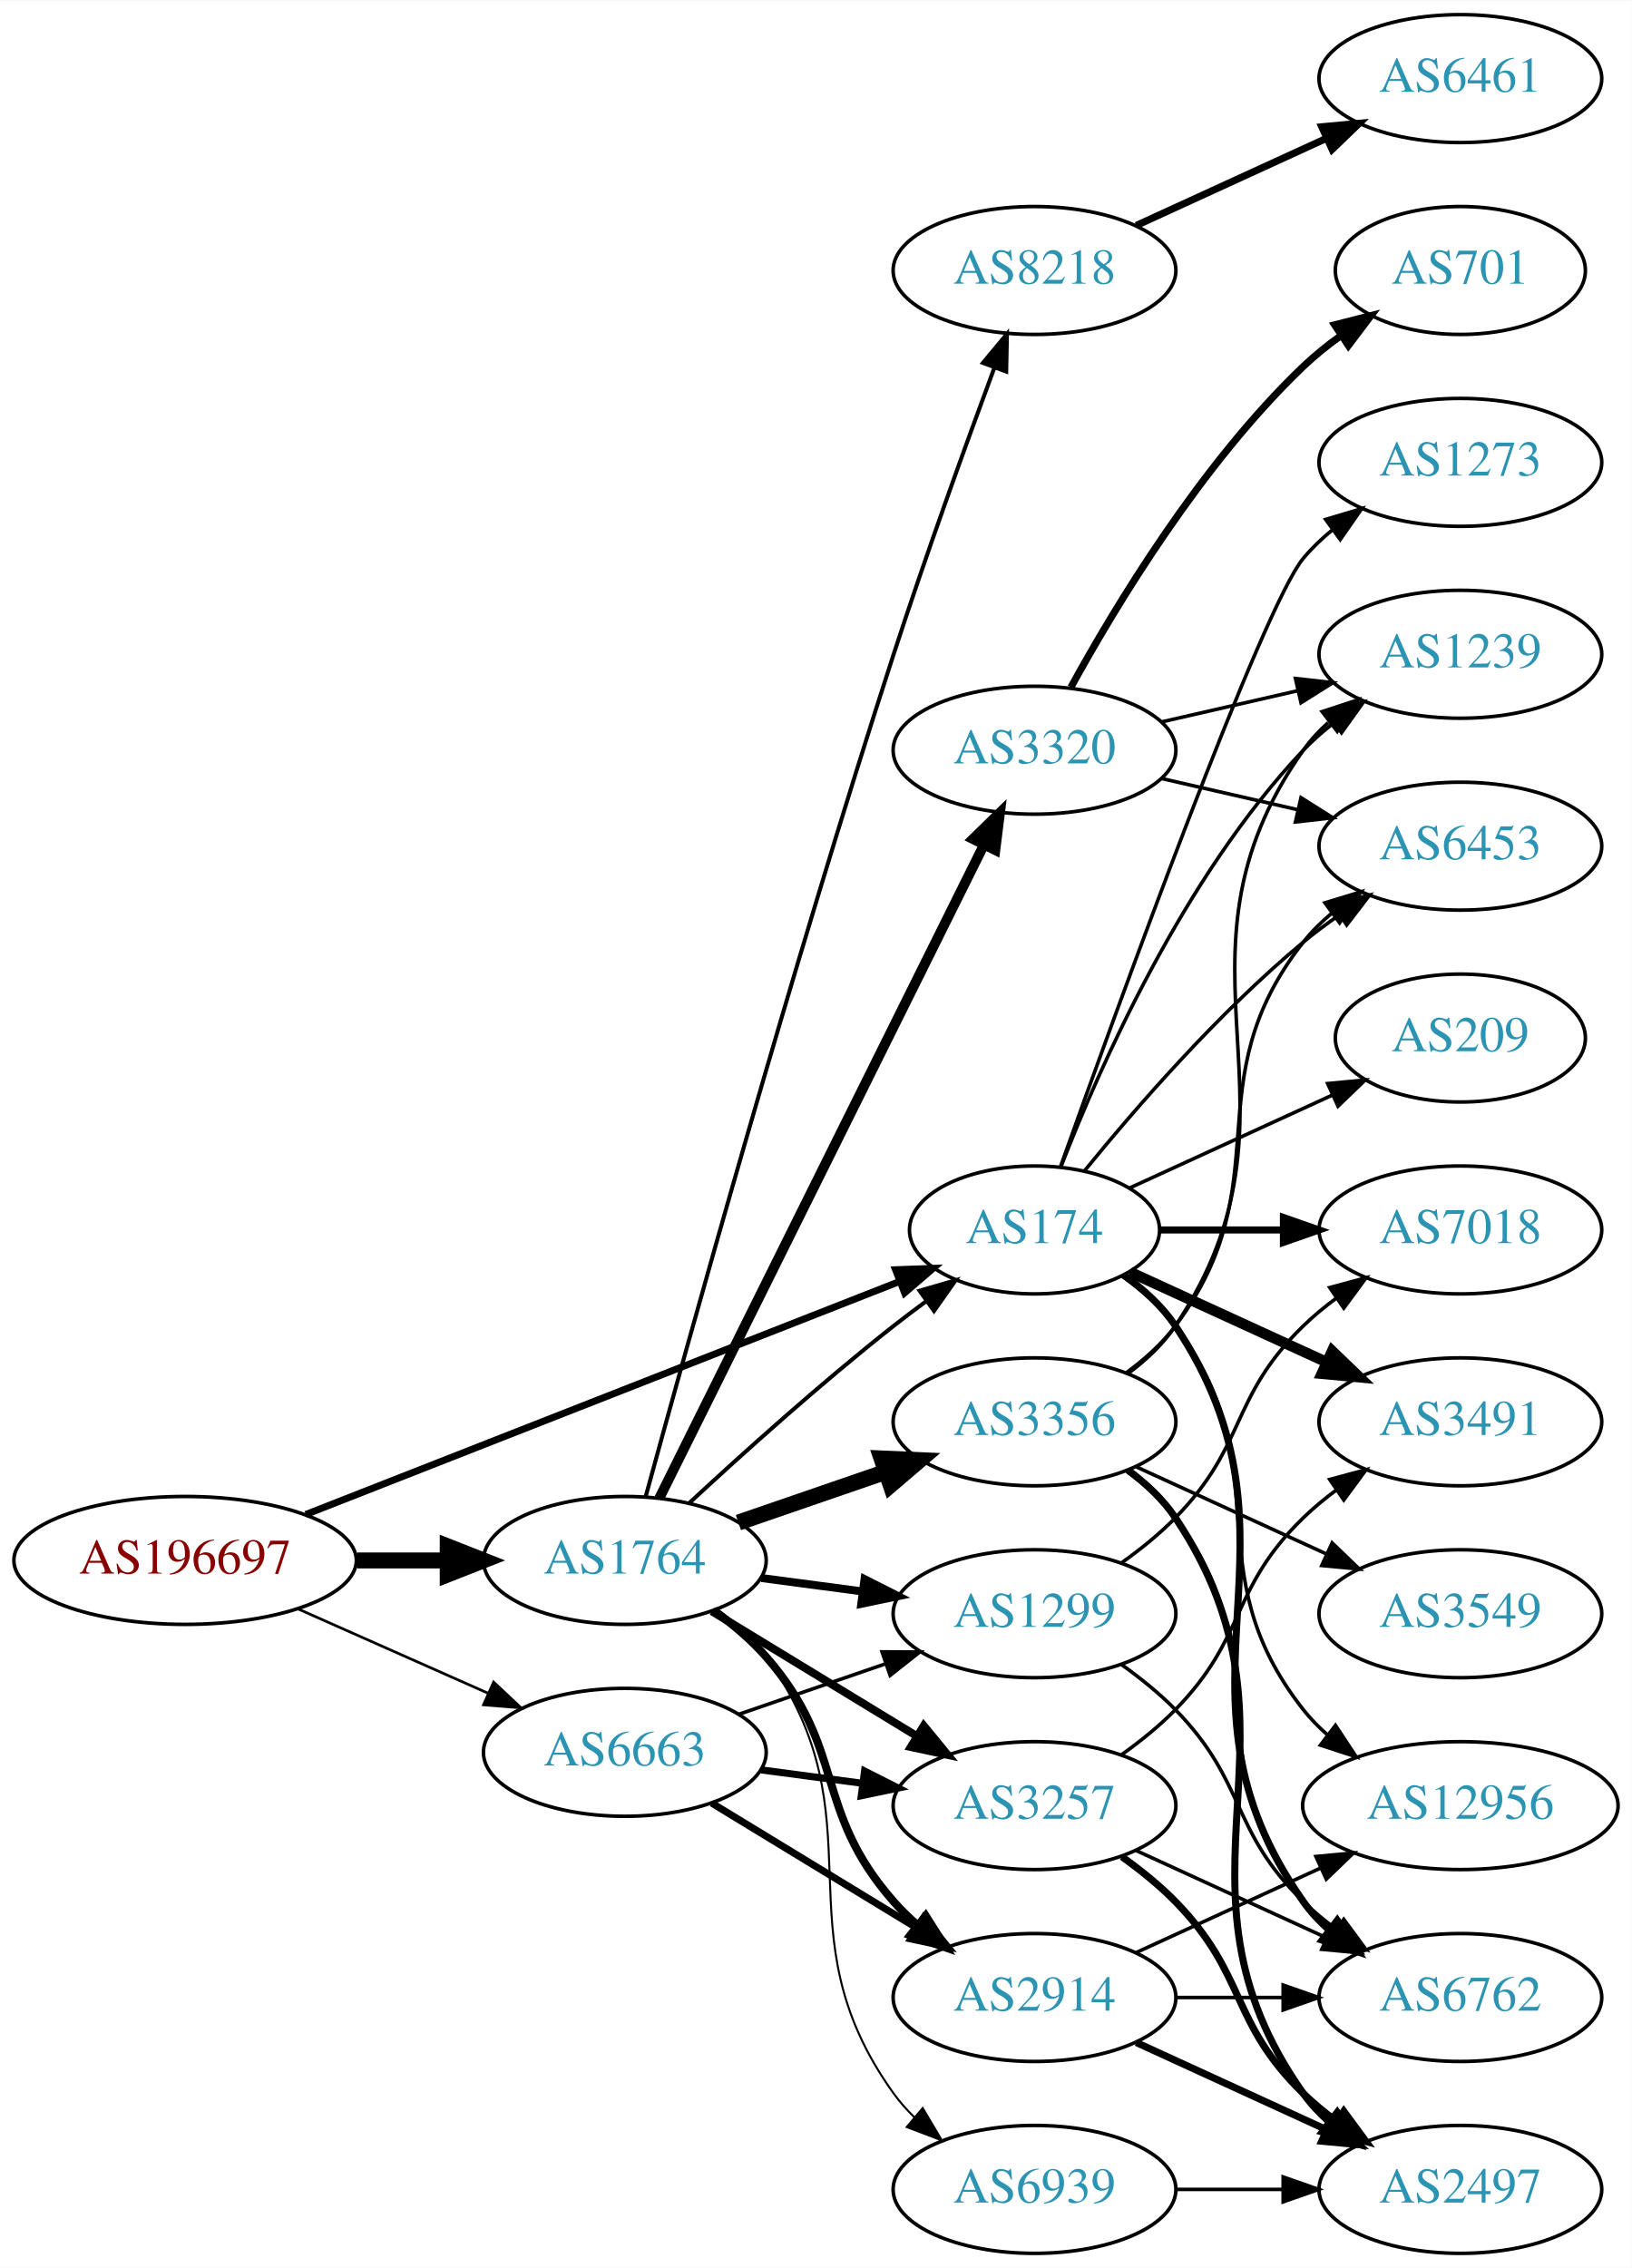
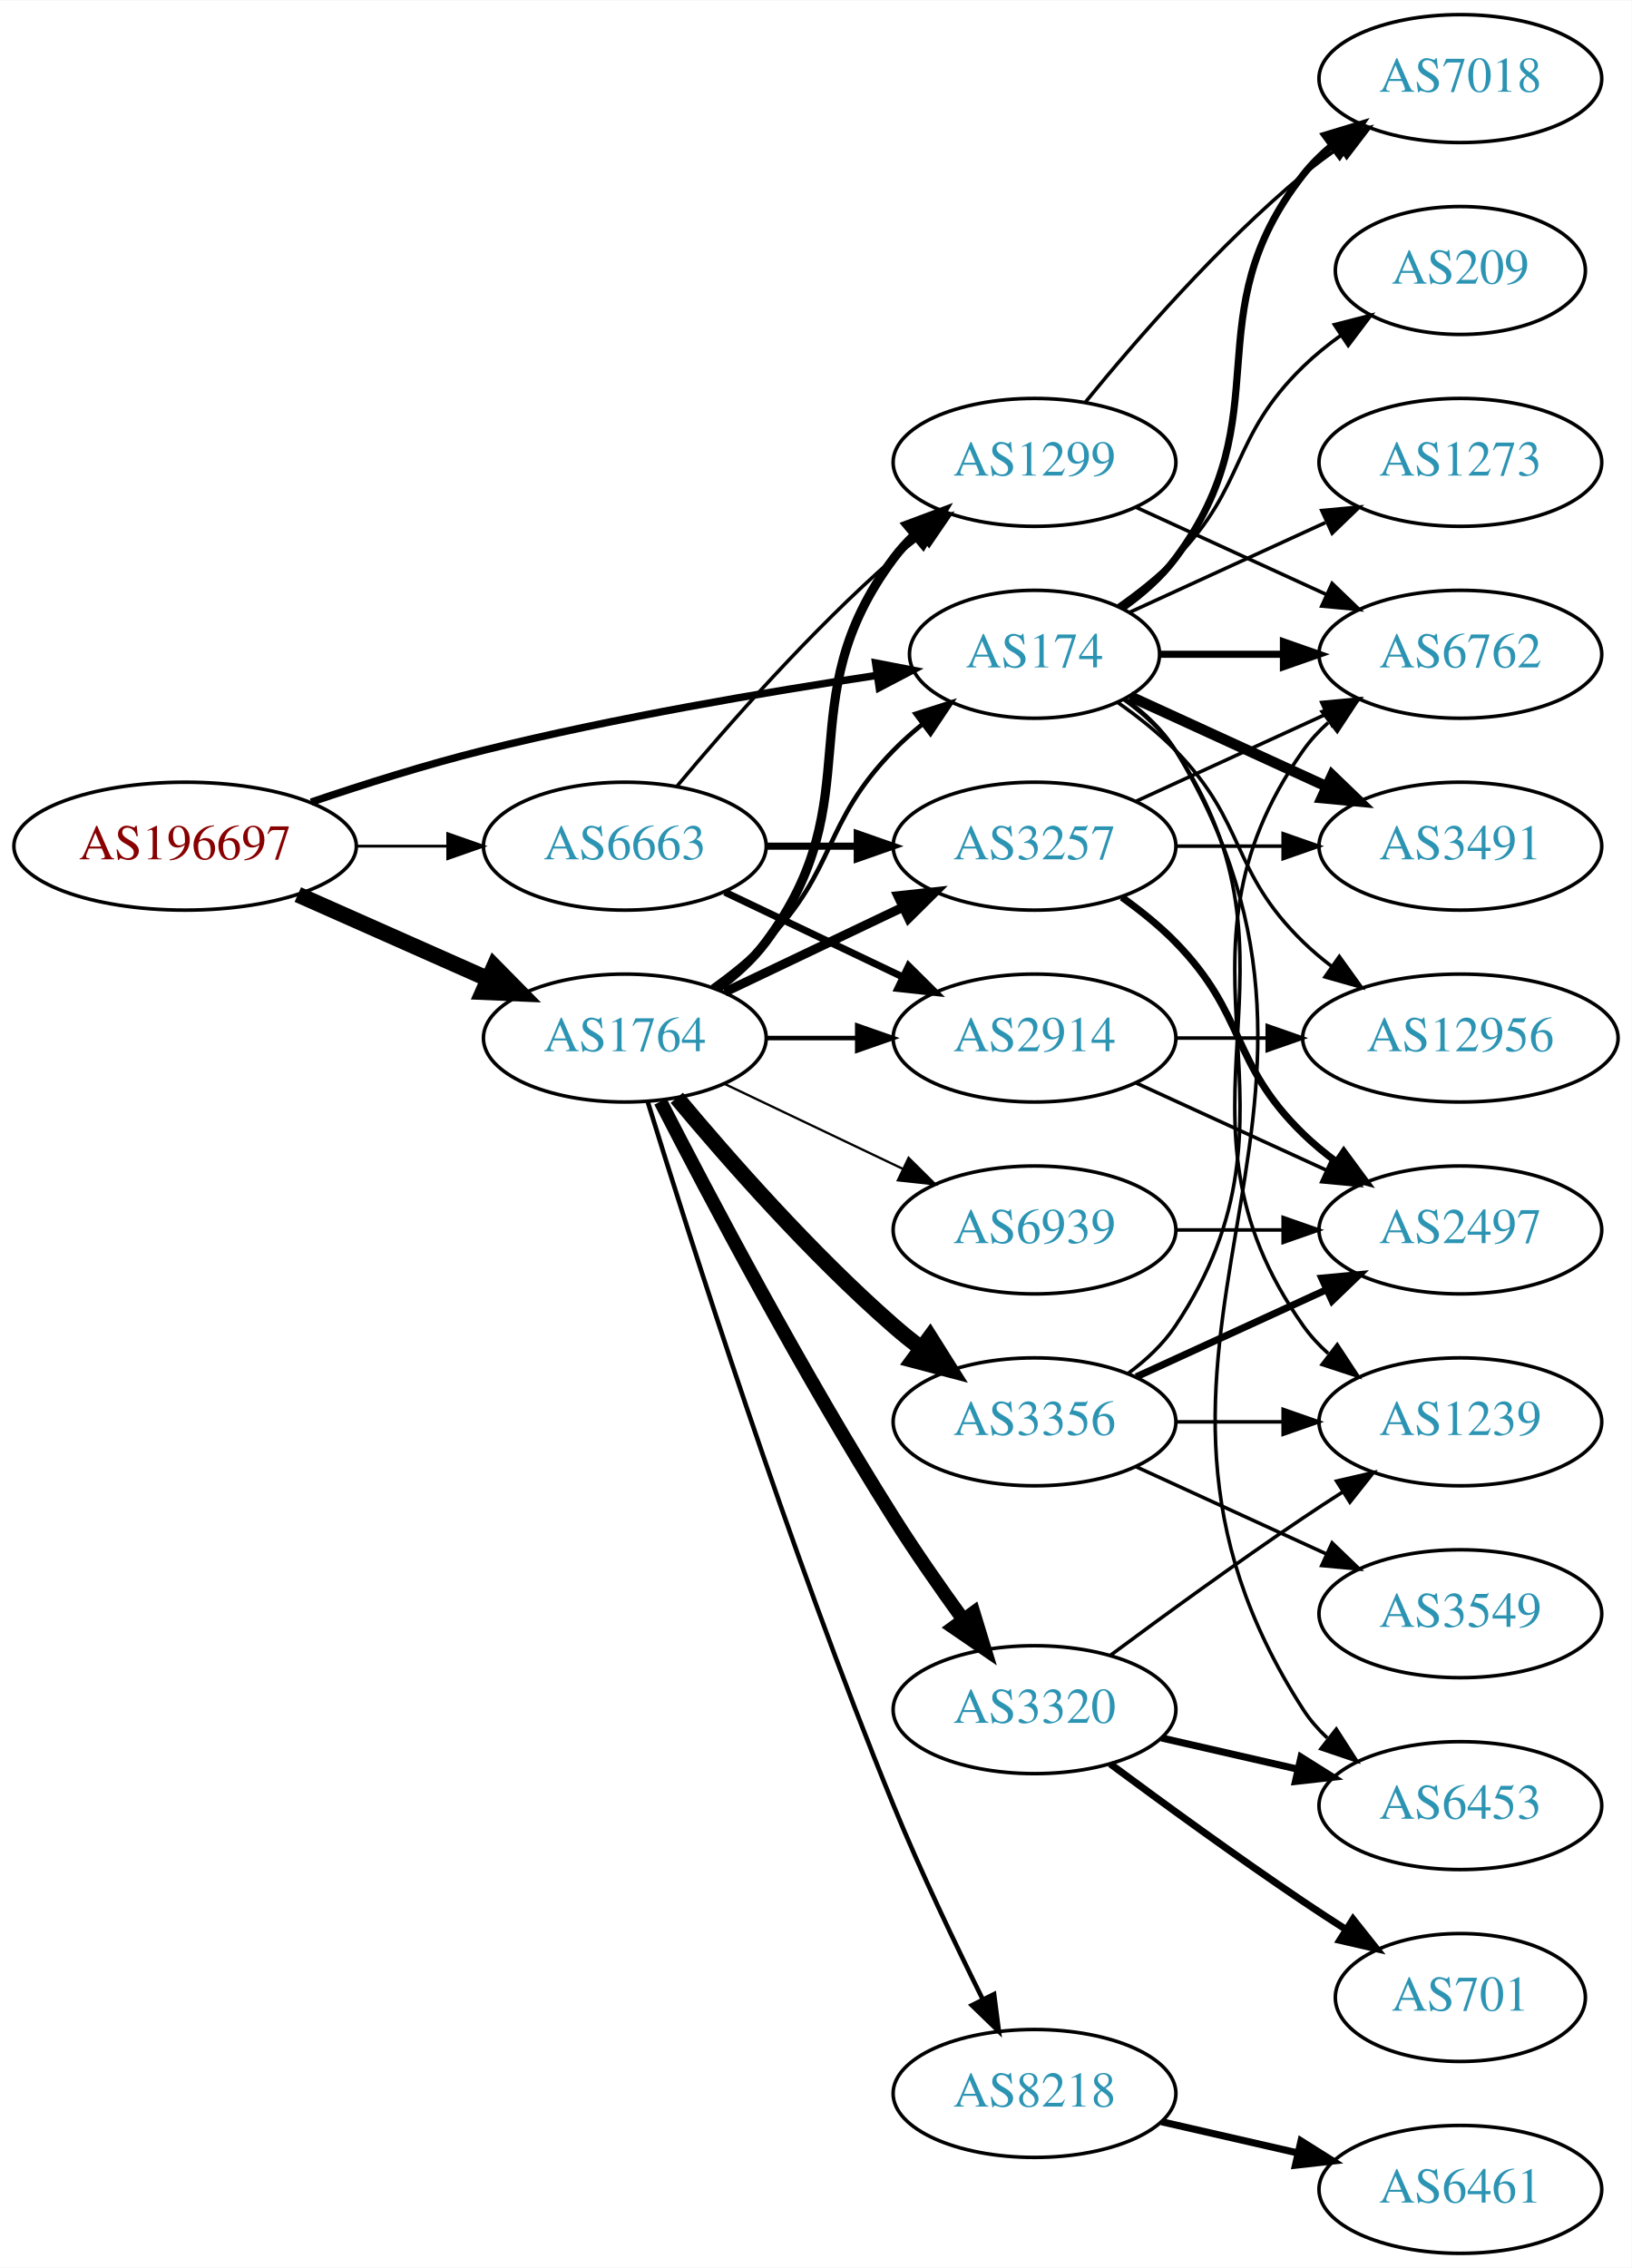
<svg xmlns="http://www.w3.org/2000/svg" xmlns:xlink="http://www.w3.org/1999/xlink" width="459pt" height="638pt" viewBox="0.00 0.00 459.17 638.00">
  <g id="graph0" class="graph" transform="scale(1 1) rotate(0) translate(4 634)">
    <polygon fill="white" stroke="none" points="-4,4 -4,-634 455.17,-634 455.17,4 -4,4" />
    <g id="node1" class="node">
      <g id="a_node1">
        <a xlink:href="/asn/196697" xlink:title="AS196697 ~ Danube Data Center GmbH [AT]">
-           <ellipse fill="#ffffff" stroke="black" cx="48.096" cy="-195" rx="48.192" ry="18" />
-           <text text-anchor="middle" x="48.096" y="-191.3" font-family="Times,serif" font-size="14.00" fill="#880000">AS196697</text>
+           <ellipse fill="#ffffff" stroke="black" cx="48.096" cy="-396" rx="48.192" ry="18" />
+           <text text-anchor="middle" x="48.096" y="-392.3" font-family="Times,serif" font-size="14.00" fill="#880000">AS196697</text>
        </a>
      </g>
    </g>
    <g id="node2" class="node">
      <g id="a_node2">
        <a xlink:href="/asn/174" xlink:title="AS174 ~ Cogent Communications [US]">
-           <ellipse fill="#ffffff" stroke="black" cx="287.131" cy="-288" rx="35.194" ry="18" />
-           <text text-anchor="middle" x="287.131" y="-284.3" font-family="Times,serif" font-size="14.00" fill="#2c94b3">AS174</text>
+           <ellipse fill="#ffffff" stroke="black" cx="287.131" cy="-450" rx="35.194" ry="18" />
+           <text text-anchor="middle" x="287.131" y="-446.3" font-family="Times,serif" font-size="14.00" fill="#2c94b3">AS174</text>
        </a>
      </g>
    </g>
    <g id="edge1" class="edge">
-       <path fill="none" stroke="black" stroke-width="1.95" d="M82.055,-207.931C125.904,-225.136 203.212,-255.467 249.051,-273.452" />
-       <polygon fill="black" stroke="black" stroke-width="1.95" points="248.019,-276.807 258.607,-277.201 250.576,-270.29 248.019,-276.807" />
+       <path fill="none" stroke="black" stroke-width="2.089" d="M83.55,-408.397C98.381,-413.419 116,-418.971 132.191,-423 169.095,-432.184 211.732,-439.404 242.763,-444.059" />
+       <polygon fill="black" stroke="black" stroke-width="2.089" points="242.414,-447.545 252.817,-445.538 243.433,-440.62 242.414,-447.545" />
    </g>
    <g id="node3" class="node">
      <g id="a_node3">
        <a xlink:href="/asn/1764" xlink:title="AS1764 ~ NEXTLAYER-AS [AT]">
-           <ellipse fill="#ffffff" stroke="black" cx="171.838" cy="-195" rx="39.794" ry="18" />
-           <text text-anchor="middle" x="171.838" y="-191.3" font-family="Times,serif" font-size="14.00" fill="#2c94b3">AS1764</text>
+           <ellipse fill="#ffffff" stroke="black" cx="171.838" cy="-342" rx="39.794" ry="18" />
+           <text text-anchor="middle" x="171.838" y="-338.3" font-family="Times,serif" font-size="14.00" fill="#2c94b3">AS1764</text>
        </a>
      </g>
    </g>
    <g id="edge2" class="edge">
-       <path fill="none" stroke="black" stroke-width="4.5" d="M96.513,-195C104.867,-195 113.577,-195 121.969,-195" />
-       <polygon fill="black" stroke="black" stroke-width="4.5" points="122.004,-198.938 132.004,-195 122.004,-191.063 122.004,-198.938" />
+       <path fill="none" stroke="black" stroke-width="4.5" d="M79.816,-382.374C96.101,-375.15 116.238,-366.219 133.427,-358.594" />
+       <polygon fill="black" stroke="black" stroke-width="4.5" points="135.086,-362.166 142.631,-354.512 131.893,-354.967 135.086,-362.166" />
    </g>
    <g id="node4" class="node">
      <g id="a_node4">
        <a xlink:href="/asn/6663" xlink:title="AS6663 ~ Euroweb Romania S.R.L. [RO]">
-           <ellipse fill="#ffffff" stroke="black" cx="171.838" cy="-141" rx="39.794" ry="18" />
-           <text text-anchor="middle" x="171.838" y="-137.3" font-family="Times,serif" font-size="14.00" fill="#2c94b3">AS6663</text>
+           <ellipse fill="#ffffff" stroke="black" cx="171.838" cy="-396" rx="39.794" ry="18" />
+           <text text-anchor="middle" x="171.838" y="-392.3" font-family="Times,serif" font-size="14.00" fill="#2c94b3">AS6663</text>
        </a>
      </g>
    </g>
    <g id="edge3" class="edge">
-       <path fill="none" stroke="black" stroke-width="0.75" d="M79.816,-181.374C96.101,-174.15 116.238,-165.219 133.427,-157.594" />
-       <polygon fill="black" stroke="black" stroke-width="0.75" points="134.909,-160.766 142.631,-153.512 132.07,-154.367 134.909,-160.766" />
+       <path fill="none" stroke="black" stroke-width="0.804" d="M96.513,-396C104.867,-396 113.577,-396 121.969,-396" />
+       <polygon fill="black" stroke="black" stroke-width="0.804" points="122.004,-399.5 132.004,-396 122.004,-392.5 122.004,-399.5" />
    </g>
    <g id="node5" class="node">
      <g id="a_node5">
-         <a xlink:href="/asn/1239" xlink:title="AS1239 ~ Sprint [US]">
-           <ellipse fill="#ffffff" stroke="black" cx="406.973" cy="-450" rx="39.794" ry="18" />
-           <text text-anchor="middle" x="406.973" y="-446.3" font-family="Times,serif" font-size="14.00" fill="#2c94b3">AS1239</text>
+         <a xlink:href="/asn/7018" xlink:title="AS7018 ~ AT&amp;T Services, Inc. [US]">
+           <ellipse fill="#ffffff" stroke="black" cx="406.973" cy="-612" rx="39.794" ry="18" />
+           <text text-anchor="middle" x="406.973" y="-608.3" font-family="Times,serif" font-size="14.00" fill="#2c94b3">AS7018</text>
        </a>
      </g>
    </g>
    <g id="edge4" class="edge">
-       <path fill="none" stroke="black" d="M294.654,-305.994C305.404,-333.728 329.062,-387.429 362.777,-423 365.363,-425.728 368.281,-428.294 371.349,-430.677" />
-       <polygon fill="black" stroke="black" points="369.503,-433.658 379.697,-436.543 373.527,-427.93 369.503,-433.658" />
+       <path fill="none" stroke="black" stroke-width="2" d="M311.857,-463.011C317.354,-466.919 322.762,-471.622 326.777,-477 357.049,-517.542 331.479,-545.246 362.777,-585 365.102,-587.953 367.846,-590.67 370.805,-593.147" />
+       <polygon fill="black" stroke="black" stroke-width="2" points="368.865,-596.064 379.002,-599.145 372.998,-590.415 368.865,-596.064" />
    </g>
    <g id="node6" class="node">
      <g id="a_node6">
        <a xlink:href="/asn/3491" xlink:title="AS3491 ~ PCCW Global, Inc. [US]">
-           <ellipse fill="#ffffff" stroke="black" cx="406.973" cy="-234" rx="39.794" ry="18" />
-           <text text-anchor="middle" x="406.973" y="-230.3" font-family="Times,serif" font-size="14.00" fill="#2c94b3">AS3491</text>
+           <ellipse fill="#ffffff" stroke="black" cx="406.973" cy="-396" rx="39.794" ry="18" />
+           <text text-anchor="middle" x="406.973" y="-392.3" font-family="Times,serif" font-size="14.00" fill="#2c94b3">AS3491</text>
        </a>
      </g>
    </g>
    <g id="edge5" class="edge">
-       <path fill="none" stroke="black" stroke-width="3" d="M313.992,-276.149C330.113,-268.762 351.115,-259.138 368.98,-250.952" />
-       <polygon fill="black" stroke="black" stroke-width="3" points="370.899,-253.923 378.532,-246.575 367.983,-247.559 370.899,-253.923" />
+       <path fill="none" stroke="black" stroke-width="3" d="M313.992,-438.149C330.113,-430.762 351.115,-421.138 368.98,-412.952" />
+       <polygon fill="black" stroke="black" stroke-width="3" points="370.899,-415.923 378.532,-408.575 367.983,-409.559 370.899,-415.923" />
    </g>
    <g id="node7" class="node">
      <g id="a_node7">
        <a xlink:href="/asn/6762" xlink:title="AS6762 ~ TELECOM ITALIA SPARKLE S.p.A. [IT]">
-           <ellipse fill="#ffffff" stroke="black" cx="406.973" cy="-72" rx="39.794" ry="18" />
-           <text text-anchor="middle" x="406.973" y="-68.3" font-family="Times,serif" font-size="14.00" fill="#2c94b3">AS6762</text>
+           <ellipse fill="#ffffff" stroke="black" cx="406.973" cy="-450" rx="39.794" ry="18" />
+           <text text-anchor="middle" x="406.973" y="-446.3" font-family="Times,serif" font-size="14.00" fill="#2c94b3">AS6762</text>
        </a>
      </g>
    </g>
    <g id="edge6" class="edge">
-       <path fill="none" stroke="black" stroke-width="2" d="M312.248,-275.266C317.738,-271.352 323.044,-266.577 326.777,-261 367.802,-199.706 320.198,-159.225 362.777,-99 364.769,-96.184 367.156,-93.599 369.772,-91.24" />
-       <polygon fill="black" stroke="black" stroke-width="2" points="372.324,-93.694 378.14,-84.838 368.071,-88.135 372.324,-93.694" />
+       <path fill="none" stroke="black" stroke-width="2" d="M322.533,-450C333.357,-450 345.524,-450 357.151,-450" />
+       <polygon fill="black" stroke="black" stroke-width="2" points="357.182,-453.5 367.182,-450 357.182,-446.5 357.182,-453.5" />
    </g>
    <g id="node8" class="node">
      <g id="a_node8">
        <a xlink:href="/asn/6453" xlink:title="AS6453 ~ TATA COMMUNICATIONS (AMERICA) INC [US]">
-           <ellipse fill="#ffffff" stroke="black" cx="406.973" cy="-396" rx="39.794" ry="18" />
-           <text text-anchor="middle" x="406.973" y="-392.3" font-family="Times,serif" font-size="14.00" fill="#2c94b3">AS6453</text>
+           <ellipse fill="#ffffff" stroke="black" cx="406.973" cy="-126" rx="39.794" ry="18" />
+           <text text-anchor="middle" x="406.973" y="-122.3" font-family="Times,serif" font-size="14.00" fill="#2c94b3">AS6453</text>
        </a>
      </g>
    </g>
    <g id="edge7" class="edge">
-       <path fill="none" stroke="black" d="M301.288,-304.743C315.374,-322.039 338.932,-349.223 362.777,-369 365.994,-371.668 369.494,-374.27 373.065,-376.741" />
-       <polygon fill="black" stroke="black" points="371.143,-379.666 381.421,-382.236 374.988,-373.817 371.143,-379.666" />
+       <path fill="none" stroke="black" d="M312.586,-437.481C318.069,-433.563 323.288,-428.733 326.777,-423 389.721,-319.588 297.209,-254.768 362.777,-153 364.645,-150.101 366.947,-147.458 369.506,-145.061" />
+       <polygon fill="black" stroke="black" points="372.056,-147.511 377.783,-138.597 367.747,-141.994 372.056,-147.511" />
    </g>
    <g id="node9" class="node">
      <g id="a_node9">
-         <a xlink:href="/asn/7018" xlink:title="AS7018 ~ AT&amp;T Services, Inc. [US]">
-           <ellipse fill="#ffffff" stroke="black" cx="406.973" cy="-288" rx="39.794" ry="18" />
-           <text text-anchor="middle" x="406.973" y="-284.3" font-family="Times,serif" font-size="14.00" fill="#2c94b3">AS7018</text>
+         <a xlink:href="/asn/1239" xlink:title="AS1239 ~ Sprint [US]">
+           <ellipse fill="#ffffff" stroke="black" cx="406.973" cy="-234" rx="39.794" ry="18" />
+           <text text-anchor="middle" x="406.973" y="-230.3" font-family="Times,serif" font-size="14.00" fill="#2c94b3">AS1239</text>
        </a>
      </g>
    </g>
    <g id="edge8" class="edge">
-       <path fill="none" stroke="black" stroke-width="2" d="M322.533,-288C333.357,-288 345.524,-288 357.151,-288" />
-       <polygon fill="black" stroke="black" stroke-width="2" points="357.182,-291.5 367.182,-288 357.182,-284.5 357.182,-291.5" />
+       <path fill="none" stroke="black" d="M312.248,-437.266C317.738,-433.352 323.044,-428.577 326.777,-423 367.802,-361.706 320.198,-321.225 362.777,-261 364.769,-258.184 367.156,-255.599 369.772,-253.24" />
+       <polygon fill="black" stroke="black" points="372.324,-255.694 378.14,-246.838 368.071,-250.135 372.324,-255.694" />
    </g>
    <g id="node10" class="node">
      <g id="a_node10">
        <a xlink:href="/asn/12956" xlink:title="AS12956 ~ TELXIUS [ES]">
-           <ellipse fill="#ffffff" stroke="black" cx="406.973" cy="-126" rx="44.393" ry="18" />
-           <text text-anchor="middle" x="406.973" y="-122.3" font-family="Times,serif" font-size="14.00" fill="#2c94b3">AS12956</text>
+           <ellipse fill="#ffffff" stroke="black" cx="406.973" cy="-342" rx="44.393" ry="18" />
+           <text text-anchor="middle" x="406.973" y="-338.3" font-family="Times,serif" font-size="14.00" fill="#2c94b3">AS12956</text>
        </a>
      </g>
    </g>
    <g id="edge9" class="edge">
-       <path fill="none" stroke="black" d="M311.857,-274.989C317.354,-271.081 322.762,-266.378 326.777,-261 357.049,-220.458 331.479,-192.754 362.777,-153 364.802,-150.429 367.143,-148.037 369.668,-145.826" />
-       <polygon fill="black" stroke="black" points="371.824,-148.584 377.657,-139.739 367.582,-143.016 371.824,-148.584" />
+       <path fill="none" stroke="black" d="M310.514,-436.468C316.156,-432.51 321.969,-427.914 326.777,-423 346.95,-402.383 342.084,-389.094 362.777,-369 365.264,-366.586 368.001,-364.278 370.854,-362.1" />
+       <polygon fill="black" stroke="black" points="372.909,-364.934 379.09,-356.329 368.892,-359.202 372.909,-364.934" />
    </g>
    <g id="node11" class="node">
      <g id="a_node11">
+         <a xlink:href="/asn/209" xlink:title="AS209 ~ CenturyLink Communications, LLC [US]">
+           <ellipse fill="#ffffff" stroke="black" cx="406.973" cy="-558" rx="35.194" ry="18" />
+           <text text-anchor="middle" x="406.973" y="-554.3" font-family="Times,serif" font-size="14.00" fill="#2c94b3">AS209</text>
+         </a>
+       </g>
+     </g>
+     <g id="edge10" class="edge">
+       <path fill="none" stroke="black" d="M310.514,-463.532C316.156,-467.49 321.969,-472.086 326.777,-477 346.95,-497.617 342.084,-510.906 362.777,-531 366.005,-534.134 369.656,-537.089 373.434,-539.812" />
+       <polygon fill="black" stroke="black" points="371.532,-542.75 381.794,-545.383 375.413,-536.925 371.532,-542.75" />
+     </g>
+     <g id="node12" class="node">
+       <g id="a_node12">
        <a xlink:href="/asn/1273" xlink:title="AS1273 ~ Vodafone Group PLC [EU]">
          <ellipse fill="#ffffff" stroke="black" cx="406.973" cy="-504" rx="39.794" ry="18" />
          <text text-anchor="middle" x="406.973" y="-500.3" font-family="Times,serif" font-size="14.00" fill="#2c94b3">AS1273</text>
        </a>
      </g>
    </g>
-     <g id="edge10" class="edge">
-       <path fill="none" stroke="black" d="M294.461,-305.86C310.302,-350.267 351.211,-463.103 362.777,-477 365.182,-479.889 367.979,-482.563 370.971,-485.013" />
-       <polygon fill="black" stroke="black" points="369.059,-487.95 379.214,-490.973 373.161,-482.277 369.059,-487.95" />
-     </g>
-     <g id="node12" class="node">
-       <g id="a_node12">
-         <a xlink:href="/asn/209" xlink:title="AS209 ~ CenturyLink Communications, LLC [US]">
-           <ellipse fill="#ffffff" stroke="black" cx="406.973" cy="-342" rx="35.194" ry="18" />
-           <text text-anchor="middle" x="406.973" y="-338.3" font-family="Times,serif" font-size="14.00" fill="#2c94b3">AS209</text>
-         </a>
-       </g>
-     </g>
    <g id="edge11" class="edge">
-       <path fill="none" stroke="black" d="M313.992,-299.851C330.723,-307.518 352.714,-317.594 370.997,-325.972" />
-       <polygon fill="black" stroke="black" points="369.624,-329.193 380.173,-330.177 372.54,-322.829 369.624,-329.193" />
-     </g>
-     <g id="edge18" class="edge">
-       <path fill="none" stroke="black" stroke-width="1.125" d="M189.851,-211.047C204.678,-224.784 226.96,-244.843 247.484,-261 250.423,-263.313 253.543,-265.66 256.687,-267.956" />
-       <polygon fill="black" stroke="black" stroke-width="1.125" points="254.781,-270.896 264.955,-273.854 258.846,-265.197 254.781,-270.896" />
+       <path fill="none" stroke="black" d="M313.992,-461.851C330.113,-469.238 351.115,-478.862 368.98,-487.048" />
+       <polygon fill="black" stroke="black" points="367.983,-490.441 378.532,-491.425 370.899,-484.077 367.983,-490.441" />
+     </g>
+     <g id="edge17" class="edge">
+       <path fill="none" stroke="black" stroke-width="1.286" d="M196.432,-356.389C201.688,-360.148 207.02,-364.437 211.484,-369 231.657,-389.617 227.312,-402.383 247.484,-423 249.964,-425.534 252.71,-427.983 255.563,-430.304" />
+       <polygon fill="black" stroke="black" stroke-width="1.286" points="253.654,-433.248 263.748,-436.468 257.865,-427.657 253.654,-433.248" />
    </g>
    <g id="node13" class="node">
      <g id="a_node13">
        <a xlink:href="/asn/8218" xlink:title="AS8218 ~ legacy Neotelecoms [FR]">
-           <ellipse fill="#ffffff" stroke="black" cx="287.131" cy="-558" rx="39.794" ry="18" />
-           <text text-anchor="middle" x="287.131" y="-554.3" font-family="Times,serif" font-size="14.00" fill="#2c94b3">AS8218</text>
+           <ellipse fill="#ffffff" stroke="black" cx="287.131" cy="-45" rx="39.794" ry="18" />
+           <text text-anchor="middle" x="287.131" y="-41.3" font-family="Times,serif" font-size="14.00" fill="#2c94b3">AS8218</text>
        </a>
      </g>
    </g>
    <g id="edge12" class="edge">
-       <path fill="none" stroke="black" stroke-width="1.125" d="M177.726,-213.043C189.154,-254.911 218.829,-361.821 247.484,-450 256.464,-477.631 267.76,-508.845 275.817,-530.584" />
-       <polygon fill="black" stroke="black" stroke-width="1.125" points="272.608,-531.998 279.378,-540.148 279.168,-529.555 272.608,-531.998" />
+       <path fill="none" stroke="black" stroke-width="1.286" d="M178.269,-324.11C189.761,-286.796 217.919,-198.14 247.484,-126 255.069,-107.494 264.763,-87.182 272.545,-71.528" />
+       <polygon fill="black" stroke="black" stroke-width="1.286" points="275.749,-72.948 277.108,-62.44 269.493,-69.807 275.749,-72.948" />
    </g>
    <g id="node14" class="node">
      <g id="a_node14">
+         <a xlink:href="/asn/1299" xlink:title="AS1299 ~ Telia Carrier [EU]">
+           <ellipse fill="#ffffff" stroke="black" cx="287.131" cy="-504" rx="39.794" ry="18" />
+           <text text-anchor="middle" x="287.131" y="-500.3" font-family="Times,serif" font-size="14.00" fill="#2c94b3">AS1299</text>
+         </a>
+       </g>
+     </g>
+     <g id="edge13" class="edge">
+       <path fill="none" stroke="black" stroke-width="2.571" d="M197.769,-355.882C202.845,-359.611 207.763,-364.016 211.484,-369 241.756,-409.542 217.213,-436.458 247.484,-477 249.229,-479.336 251.236,-481.545 253.4,-483.617" />
+       <polygon fill="black" stroke="black" stroke-width="2.571" points="251.277,-486.405 261.2,-490.118 255.759,-481.027 251.277,-486.405" />
+     </g>
+     <g id="node15" class="node">
+       <g id="a_node15">
        <a xlink:href="/asn/3356" xlink:title="AS3356 ~ Level 3 Parent, LLC [US]">
          <ellipse fill="#ffffff" stroke="black" cx="287.131" cy="-234" rx="39.794" ry="18" />
          <text text-anchor="middle" x="287.131" y="-230.3" font-family="Times,serif" font-size="14.00" fill="#2c94b3">AS3356</text>
        </a>
      </g>
    </g>
-     <g id="edge13" class="edge">
-       <path fill="none" stroke="black" stroke-width="4.5" d="M203.796,-205.657C216.554,-210.049 231.518,-215.2 245.164,-219.897" />
-       <polygon fill="black" stroke="black" stroke-width="4.5" points="244.08,-223.689 254.817,-223.22 246.643,-216.242 244.08,-223.689" />
-     </g>
-     <g id="node15" class="node">
-       <g id="a_node15">
-         <a xlink:href="/asn/1299" xlink:title="AS1299 ~ Telia Carrier [EU]">
-           <ellipse fill="#ffffff" stroke="black" cx="287.131" cy="-180" rx="39.794" ry="18" />
-           <text text-anchor="middle" x="287.131" y="-176.3" font-family="Times,serif" font-size="14.00" fill="#2c94b3">AS1299</text>
-         </a>
-       </g>
-     </g>
    <g id="edge14" class="edge">
-       <path fill="none" stroke="black" stroke-width="2.25" d="M210.248,-190.047C219.336,-188.844 229.173,-187.541 238.658,-186.285" />
-       <polygon fill="black" stroke="black" stroke-width="2.25" points="239.306,-189.73 248.76,-184.948 238.387,-182.791 239.306,-189.73" />
+       <path fill="none" stroke="black" stroke-width="4.5" d="M186.468,-325.183C200.751,-308.071 224.297,-281.255 247.484,-261 249.95,-258.846 252.589,-256.706 255.286,-254.628" />
+       <polygon fill="black" stroke="black" stroke-width="4.5" points="257.718,-257.727 263.44,-248.63 253.052,-251.384 257.718,-257.727" />
    </g>
    <g id="node16" class="node">
      <g id="a_node16">
-         <a xlink:href="/asn/3320" xlink:title="AS3320 ~ DTAG [DE]">
-           <ellipse fill="#ffffff" stroke="black" cx="287.131" cy="-423" rx="39.794" ry="18" />
-           <text text-anchor="middle" x="287.131" y="-419.3" font-family="Times,serif" font-size="14.00" fill="#2c94b3">AS3320</text>
+         <a xlink:href="/asn/3257" xlink:title="AS3257 ~ GTT [DE]">
+           <ellipse fill="#ffffff" stroke="black" cx="287.131" cy="-396" rx="39.794" ry="18" />
+           <text text-anchor="middle" x="287.131" y="-392.3" font-family="Times,serif" font-size="14.00" fill="#2c94b3">AS3257</text>
        </a>
      </g>
    </g>
    <g id="edge15" class="edge">
-       <path fill="none" stroke="black" stroke-width="2.812" d="M181.54,-212.512C201.269,-252.217 249.5,-349.28 272.928,-396.429" />
-       <polygon fill="black" stroke="black" stroke-width="2.812" points="269.815,-398.03 277.399,-405.428 276.084,-394.915 269.815,-398.03" />
+       <path fill="none" stroke="black" stroke-width="2.571" d="M199.974,-354.934C214.968,-362.081 233.789,-371.052 250.013,-378.785" />
+       <polygon fill="black" stroke="black" stroke-width="2.571" points="248.683,-382.028 259.216,-383.171 251.695,-375.709 248.683,-382.028" />
    </g>
    <g id="node17" class="node">
      <g id="a_node17">
-         <a xlink:href="/asn/3257" xlink:title="AS3257 ~ GTT [DE]">
-           <ellipse fill="#ffffff" stroke="black" cx="287.131" cy="-126" rx="39.794" ry="18" />
-           <text text-anchor="middle" x="287.131" y="-122.3" font-family="Times,serif" font-size="14.00" fill="#2c94b3">AS3257</text>
+         <a xlink:href="/asn/3320" xlink:title="AS3320 ~ DTAG [DE]">
+           <ellipse fill="#ffffff" stroke="black" cx="287.131" cy="-153" rx="39.794" ry="18" />
+           <text text-anchor="middle" x="287.131" y="-149.3" font-family="Times,serif" font-size="14.00" fill="#2c94b3">AS3320</text>
        </a>
      </g>
    </g>
    <g id="edge16" class="edge">
-       <path fill="none" stroke="black" stroke-width="2.25" d="M196.312,-180.703C213.022,-170.526 235.677,-156.728 254.054,-145.536" />
-       <polygon fill="black" stroke="black" stroke-width="2.25" points="255.966,-148.469 262.687,-140.279 252.325,-142.491 255.966,-148.469" />
+       <path fill="none" stroke="black" stroke-width="3.857" d="M181.864,-324.148C195.3,-297.945 221.75,-247.763 247.484,-207 253.547,-197.396 260.667,-187.187 267.133,-178.261" />
+       <polygon fill="black" stroke="black" stroke-width="3.857" points="269.984,-180.291 273.075,-170.157 264.339,-176.152 269.984,-180.291" />
    </g>
    <g id="node18" class="node">
      <g id="a_node18">
        <a xlink:href="/asn/2914" xlink:title="AS2914 ~ NTT America, Inc. [US]">
-           <ellipse fill="#ffffff" stroke="black" cx="287.131" cy="-72" rx="39.794" ry="18" />
-           <text text-anchor="middle" x="287.131" y="-68.3" font-family="Times,serif" font-size="14.00" fill="#2c94b3">AS2914</text>
-         </a>
-       </g>
-     </g>
-     <g id="edge17" class="edge">
-       <path fill="none" stroke="black" stroke-width="2.25" d="M196.796,-180.948C202.037,-177.175 207.27,-172.796 211.484,-168 234.317,-142.017 224.652,-124.983 247.484,-99 249.46,-96.752 251.659,-94.595 253.978,-92.55" />
-       <polygon fill="black" stroke="black" stroke-width="2.25" points="256.512,-95.008 262.173,-86.052 252.163,-89.523 256.512,-95.008" />
+           <ellipse fill="#ffffff" stroke="black" cx="287.131" cy="-342" rx="39.794" ry="18" />
+           <text text-anchor="middle" x="287.131" y="-338.3" font-family="Times,serif" font-size="14.00" fill="#2c94b3">AS2914</text>
+         </a>
+       </g>
+     </g>
+     <g id="edge18" class="edge">
+       <path fill="none" stroke="black" stroke-width="1.286" d="M211.51,-342C219.713,-342 228.477,-342 237.009,-342" />
+       <polygon fill="black" stroke="black" stroke-width="1.286" points="237.248,-345.5 247.248,-342 237.248,-338.5 237.248,-345.5" />
    </g>
    <g id="node19" class="node">
      <g id="a_node19">
        <a xlink:href="/asn/6939" xlink:title="AS6939 ~ Hurricane Electric LLC [US]">
-           <ellipse fill="#ffffff" stroke="black" cx="287.131" cy="-18" rx="39.794" ry="18" />
-           <text text-anchor="middle" x="287.131" y="-14.3" font-family="Times,serif" font-size="14.00" fill="#2c94b3">AS6939</text>
+           <ellipse fill="#ffffff" stroke="black" cx="287.131" cy="-288" rx="39.794" ry="18" />
+           <text text-anchor="middle" x="287.131" y="-284.3" font-family="Times,serif" font-size="14.00" fill="#2c94b3">AS6939</text>
        </a>
      </g>
    </g>
    <g id="edge19" class="edge">
-       <path fill="none" stroke="black" stroke-width="0.562" d="M197.907,-181.219C202.975,-177.484 207.856,-173.052 211.484,-168 244.713,-121.736 214.256,-91.264 247.484,-45 249.185,-42.632 251.161,-40.4 253.303,-38.312" />
-       <polygon fill="black" stroke="black" stroke-width="0.562" points="255.666,-40.898 261.062,-31.781 251.158,-35.543 255.666,-40.898" />
-     </g>
-     <g id="edge40" class="edge">
-       <path fill="none" stroke="black" d="M203.796,-151.657C216.554,-156.049 231.518,-161.2 245.164,-165.897" />
-       <polygon fill="black" stroke="black" points="244.222,-169.275 254.817,-169.22 246.501,-162.656 244.222,-169.275" />
-     </g>
-     <g id="edge39" class="edge">
-       <path fill="none" stroke="black" stroke-width="2" d="M210.248,-136.047C219.336,-134.844 229.173,-133.541 238.658,-132.285" />
-       <polygon fill="black" stroke="black" stroke-width="2" points="239.306,-135.73 248.76,-130.948 238.387,-128.791 239.306,-135.73" />
+       <path fill="none" stroke="black" stroke-width="0.643" d="M199.974,-329.066C214.968,-321.919 233.789,-312.948 250.013,-305.215" />
+       <polygon fill="black" stroke="black" stroke-width="0.643" points="251.695,-308.291 259.216,-300.829 248.683,-301.972 251.695,-308.291" />
+     </g>
+     <g id="edge37" class="edge">
+       <path fill="none" stroke="black" d="M186.468,-412.817C200.751,-429.929 224.297,-456.745 247.484,-477 249.95,-479.154 252.589,-481.294 255.286,-483.372" />
+       <polygon fill="black" stroke="black" points="253.311,-486.264 263.44,-489.37 257.459,-480.625 253.311,-486.264" />
+     </g>
+     <g id="edge36" class="edge">
+       <path fill="none" stroke="black" stroke-width="2" d="M211.51,-396C219.713,-396 228.477,-396 237.009,-396" />
+       <polygon fill="black" stroke="black" stroke-width="2" points="237.248,-399.5 247.248,-396 237.248,-392.5 237.248,-399.5" />
    </g>
    <g id="edge38" class="edge">
-       <path fill="none" stroke="black" stroke-width="2" d="M196.312,-126.703C213.022,-116.526 235.677,-102.728 254.054,-91.536" />
-       <polygon fill="black" stroke="black" stroke-width="2" points="255.966,-94.469 262.687,-86.278 252.325,-88.491 255.966,-94.469" />
+       <path fill="none" stroke="black" stroke-width="2" d="M199.974,-383.066C214.968,-375.919 233.789,-366.948 250.013,-359.215" />
+       <polygon fill="black" stroke="black" stroke-width="2" points="251.695,-362.291 259.216,-354.829 248.683,-355.972 251.695,-362.291" />
    </g>
    <g id="node20" class="node">
      <g id="a_node20">
        <a xlink:href="/asn/6461" xlink:title="AS6461 ~ ZAYO-6461 [US]">
-           <ellipse fill="#ffffff" stroke="black" cx="406.973" cy="-612" rx="39.794" ry="18" />
-           <text text-anchor="middle" x="406.973" y="-608.3" font-family="Times,serif" font-size="14.00" fill="#2c94b3">AS6461</text>
+           <ellipse fill="#ffffff" stroke="black" cx="406.973" cy="-18" rx="39.794" ry="18" />
+           <text text-anchor="middle" x="406.973" y="-14.3" font-family="Times,serif" font-size="14.00" fill="#2c94b3">AS6461</text>
        </a>
      </g>
    </g>
    <g id="edge20" class="edge">
-       <path fill="none" stroke="black" stroke-width="2" d="M315.76,-570.661C331.717,-577.973 351.987,-587.261 369.27,-595.181" />
-       <polygon fill="black" stroke="black" stroke-width="2" points="367.969,-598.435 378.518,-599.419 370.885,-592.071 367.969,-598.435" />
-     </g>
-     <g id="edge25" class="edge">
+       <path fill="none" stroke="black" stroke-width="2" d="M322.85,-37.045C334.85,-34.296 348.471,-31.175 361.164,-28.267" />
+       <polygon fill="black" stroke="black" stroke-width="2" points="362.129,-31.636 371.095,-25.991 360.566,-24.813 362.129,-31.636" />
+     </g>
+     <g id="edge32" class="edge">
+       <path fill="none" stroke="black" d="M301.55,-521.065C315.665,-538.375 339.079,-565.345 362.777,-585 365.994,-587.668 369.494,-590.27 373.065,-592.741" />
+       <polygon fill="black" stroke="black" points="371.143,-595.666 381.421,-598.236 374.988,-589.817 371.143,-595.666" />
+     </g>
+     <g id="edge31" class="edge">
+       <path fill="none" stroke="black" d="M315.76,-491.339C331.717,-484.027 351.987,-474.739 369.27,-466.819" />
+       <polygon fill="black" stroke="black" points="370.885,-469.929 378.518,-462.581 367.969,-463.565 370.885,-469.929" />
+     </g>
+     <g id="edge24" class="edge">
      <path fill="none" stroke="black" d="M313.45,-247.607C318.506,-251.351 323.318,-255.831 326.777,-261 367.802,-322.294 320.198,-362.775 362.777,-423 364.769,-425.816 367.156,-428.401 369.772,-430.76" />
      <polygon fill="black" stroke="black" points="368.071,-433.865 378.14,-437.162 372.324,-428.306 368.071,-433.865" />
    </g>
-     <g id="edge21" class="edge">
-       <path fill="none" stroke="black" d="M313.062,-220.118C318.138,-216.389 323.056,-211.984 326.777,-207 357.049,-166.458 331.479,-138.754 362.777,-99 365.102,-96.047 367.846,-93.33 370.805,-90.853" />
-       <polygon fill="black" stroke="black" points="372.998,-93.585 379.002,-84.855 368.865,-87.936 372.998,-93.585" />
-     </g>
    <g id="edge23" class="edge">
-       <path fill="none" stroke="black" d="M313.062,-247.882C318.138,-251.611 323.056,-256.016 326.777,-261 357.049,-301.542 331.479,-329.246 362.777,-369 365.102,-371.953 367.846,-374.67 370.805,-377.147" />
-       <polygon fill="black" stroke="black" points="368.865,-380.064 379.002,-383.145 372.998,-374.415 368.865,-380.064" />
+       <path fill="none" stroke="black" d="M327.044,-234C336.597,-234 346.947,-234 356.909,-234" />
+       <polygon fill="black" stroke="black" points="357.102,-237.5 367.102,-234 357.102,-230.5 357.102,-237.5" />
    </g>
    <g id="node21" class="node">
      <g id="a_node21">
        <a xlink:href="/asn/3549" xlink:title="AS3549 ~ Level 3 Parent, LLC [US]">
          <ellipse fill="#ffffff" stroke="black" cx="406.973" cy="-180" rx="39.794" ry="18" />
          <text text-anchor="middle" x="406.973" y="-176.3" font-family="Times,serif" font-size="14.00" fill="#2c94b3">AS3549</text>
        </a>
      </g>
    </g>
-     <g id="edge22" class="edge">
+     <g id="edge21" class="edge">
      <path fill="none" stroke="black" d="M315.76,-221.339C331.717,-214.027 351.987,-204.739 369.27,-196.819" />
      <polygon fill="black" stroke="black" points="370.885,-199.929 378.518,-192.581 367.969,-193.565 370.885,-199.929" />
    </g>
    <g id="node22" class="node">
      <g id="a_node22">
        <a xlink:href="/asn/2497" xlink:title="AS2497 ~ Internet Initiative Japan Inc. [JP]">
-           <ellipse fill="#ffffff" stroke="black" cx="406.973" cy="-18" rx="39.794" ry="18" />
-           <text text-anchor="middle" x="406.973" y="-14.3" font-family="Times,serif" font-size="14.00" fill="#2c94b3">AS2497</text>
-         </a>
-       </g>
-     </g>
-     <g id="edge24" class="edge">
-       <path fill="none" stroke="black" stroke-width="2" d="M313.45,-220.393C318.506,-216.649 323.318,-212.169 326.777,-207 367.802,-145.706 320.198,-105.225 362.777,-45 364.769,-42.184 367.156,-39.599 369.772,-37.24" />
-       <polygon fill="black" stroke="black" stroke-width="2" points="372.324,-39.694 378.14,-30.838 368.071,-34.135 372.324,-39.694" />
-     </g>
-     <g id="edge36" class="edge">
-       <path fill="none" stroke="black" d="M311.725,-165.611C316.981,-161.852 322.313,-157.563 326.777,-153 346.95,-132.383 342.084,-119.094 362.777,-99 365.623,-96.237 368.796,-93.614 372.096,-91.166" />
-       <polygon fill="black" stroke="black" points="374.162,-93.993 380.444,-85.462 370.213,-88.214 374.162,-93.993" />
-     </g>
-     <g id="edge35" class="edge">
-       <path fill="none" stroke="black" d="M311.725,-194.389C316.981,-198.148 322.313,-202.437 326.777,-207 346.95,-227.617 342.084,-240.906 362.777,-261 365.623,-263.763 368.796,-266.386 372.096,-268.834" />
-       <polygon fill="black" stroke="black" points="370.213,-271.786 380.444,-274.538 374.162,-266.006 370.213,-271.786" />
+           <ellipse fill="#ffffff" stroke="black" cx="406.973" cy="-288" rx="39.794" ry="18" />
+           <text text-anchor="middle" x="406.973" y="-284.3" font-family="Times,serif" font-size="14.00" fill="#2c94b3">AS2497</text>
+         </a>
+       </g>
+     </g>
+     <g id="edge22" class="edge">
+       <path fill="none" stroke="black" stroke-width="2" d="M315.76,-246.661C331.717,-253.973 351.987,-263.261 369.27,-271.181" />
+       <polygon fill="black" stroke="black" stroke-width="2" points="367.969,-274.435 378.518,-275.419 370.885,-268.071 367.969,-274.435" />
    </g>
    <g id="edge27" class="edge">
-       <path fill="none" stroke="black" d="M322.85,-430.955C334.85,-433.704 348.471,-436.825 361.164,-439.733" />
-       <polygon fill="black" stroke="black" points="360.566,-443.187 371.095,-442.009 362.129,-436.364 360.566,-443.187" />
-     </g>
-     <g id="edge28" class="edge">
-       <path fill="none" stroke="black" d="M322.85,-415.045C334.85,-412.296 348.471,-409.175 361.164,-406.267" />
-       <polygon fill="black" stroke="black" points="362.129,-409.636 371.095,-403.991 360.566,-402.813 362.129,-409.636" />
+       <path fill="none" stroke="black" d="M327.044,-396C336.597,-396 346.947,-396 356.909,-396" />
+       <polygon fill="black" stroke="black" points="357.102,-399.5 367.102,-396 357.102,-392.5 357.102,-399.5" />
+     </g>
+     <g id="edge26" class="edge">
+       <path fill="none" stroke="black" d="M315.76,-408.661C331.717,-415.973 351.987,-425.261 369.27,-433.181" />
+       <polygon fill="black" stroke="black" points="367.969,-436.435 378.518,-437.419 370.885,-430.071 367.969,-436.435" />
+     </g>
+     <g id="edge25" class="edge">
+       <path fill="none" stroke="black" stroke-width="2" d="M311.725,-381.611C316.981,-377.852 322.313,-373.563 326.777,-369 346.95,-348.383 342.084,-335.094 362.777,-315 365.623,-312.237 368.796,-309.614 372.096,-307.166" />
+       <polygon fill="black" stroke="black" stroke-width="2" points="374.162,-309.994 380.444,-301.462 370.213,-304.214 374.162,-309.994" />
+     </g>
+     <g id="edge30" class="edge">
+       <path fill="none" stroke="black" stroke-width="2" d="M322.85,-145.045C334.85,-142.296 348.471,-139.175 361.164,-136.267" />
+       <polygon fill="black" stroke="black" stroke-width="2" points="362.129,-139.636 371.095,-133.991 360.566,-132.813 362.129,-139.636" />
+     </g>
+     <g id="edge29" class="edge">
+       <path fill="none" stroke="black" d="M308.461,-168.277C323.324,-179.304 344.068,-194.407 362.777,-207 366.326,-209.389 370.077,-211.839 373.825,-214.242" />
+       <polygon fill="black" stroke="black" points="372.151,-217.325 382.474,-219.712 375.893,-211.409 372.151,-217.325" />
    </g>
    <g id="node23" class="node">
      <g id="a_node23">
        <a xlink:href="/asn/701" xlink:title="AS701 ~ UUNET [US]">
-           <ellipse fill="#ffffff" stroke="black" cx="406.973" cy="-558" rx="35.194" ry="18" />
-           <text text-anchor="middle" x="406.973" y="-554.3" font-family="Times,serif" font-size="14.00" fill="#2c94b3">AS701</text>
-         </a>
-       </g>
-     </g>
-     <g id="edge26" class="edge">
-       <path fill="none" stroke="black" stroke-width="2" d="M297.372,-440.713C309.918,-463.561 334.095,-503.611 362.777,-531 366.031,-534.107 369.698,-537.046 373.485,-539.76" />
-       <polygon fill="black" stroke="black" stroke-width="2" points="371.587,-542.701 381.853,-545.322 375.462,-536.872 371.587,-542.701" />
-     </g>
-     <g id="edge31" class="edge">
-       <path fill="none" stroke="black" d="M311.725,-140.389C316.981,-144.148 322.313,-148.437 326.777,-153 346.95,-173.617 342.084,-186.906 362.777,-207 365.623,-209.763 368.796,-212.386 372.096,-214.834" />
-       <polygon fill="black" stroke="black" points="370.213,-217.786 380.444,-220.538 374.162,-212.006 370.213,-217.786" />
-     </g>
-     <g id="edge30" class="edge">
-       <path fill="none" stroke="black" d="M315.76,-113.339C331.717,-106.027 351.987,-96.739 369.27,-88.819" />
-       <polygon fill="black" stroke="black" points="370.885,-91.929 378.518,-84.581 367.969,-85.565 370.885,-91.929" />
-     </g>
-     <g id="edge29" class="edge">
-       <path fill="none" stroke="black" stroke-width="2" d="M311.725,-111.611C316.981,-107.852 322.313,-103.563 326.777,-99 346.95,-78.383 342.084,-65.094 362.777,-45 365.623,-42.237 368.796,-39.614 372.096,-37.166" />
-       <polygon fill="black" stroke="black" stroke-width="2" points="374.162,-39.993 380.444,-31.462 370.213,-34.214 374.162,-39.993" />
+           <ellipse fill="#ffffff" stroke="black" cx="406.973" cy="-72" rx="35.194" ry="18" />
+           <text text-anchor="middle" x="406.973" y="-68.3" font-family="Times,serif" font-size="14.00" fill="#2c94b3">AS701</text>
+         </a>
+       </g>
+     </g>
+     <g id="edge28" class="edge">
+       <path fill="none" stroke="black" stroke-width="2" d="M308.461,-137.723C323.324,-126.696 344.068,-111.593 362.777,-99 366.595,-96.43 370.645,-93.79 374.675,-91.214" />
+       <polygon fill="black" stroke="black" stroke-width="2" points="376.779,-94.025 383.369,-85.729 373.044,-88.105 376.779,-94.025" />
+     </g>
+     <g id="edge33" class="edge">
+       <path fill="none" stroke="black" d="M327.044,-342C335.146,-342 343.821,-342 352.348,-342" />
+       <polygon fill="black" stroke="black" points="352.625,-345.5 362.625,-342 352.625,-338.5 352.625,-345.5" />
    </g>
    <g id="edge34" class="edge">
-       <path fill="none" stroke="black" d="M327.044,-72C336.597,-72 346.947,-72 356.909,-72" />
-       <polygon fill="black" stroke="black" points="357.102,-75.5 367.102,-72 357.102,-68.5 357.102,-75.5" />
-     </g>
-     <g id="edge33" class="edge">
-       <path fill="none" stroke="black" d="M315.76,-84.661C331.258,-91.762 350.824,-100.728 367.771,-108.494" />
-       <polygon fill="black" stroke="black" points="366.324,-111.681 376.873,-112.665 369.24,-105.317 366.324,-111.681" />
-     </g>
-     <g id="edge32" class="edge">
-       <path fill="none" stroke="black" stroke-width="2" d="M315.76,-59.339C331.717,-52.027 351.987,-42.739 369.27,-34.819" />
-       <polygon fill="black" stroke="black" stroke-width="2" points="370.885,-37.929 378.518,-30.581 367.969,-31.565 370.885,-37.929" />
-     </g>
-     <g id="edge37" class="edge">
-       <path fill="none" stroke="black" d="M327.044,-18C336.597,-18 346.947,-18 356.909,-18" />
-       <polygon fill="black" stroke="black" points="357.102,-21.5 367.102,-18 357.102,-14.5 357.102,-21.5" />
+       <path fill="none" stroke="black" d="M315.76,-329.339C331.717,-322.027 351.987,-312.739 369.27,-304.819" />
+       <polygon fill="black" stroke="black" points="370.885,-307.929 378.518,-300.581 367.969,-301.565 370.885,-307.929" />
+     </g>
+     <g id="edge35" class="edge">
+       <path fill="none" stroke="black" d="M327.044,-288C336.597,-288 346.947,-288 356.909,-288" />
+       <polygon fill="black" stroke="black" points="357.102,-291.5 367.102,-288 357.102,-284.5 357.102,-291.5" />
    </g>
  </g>
</svg>
